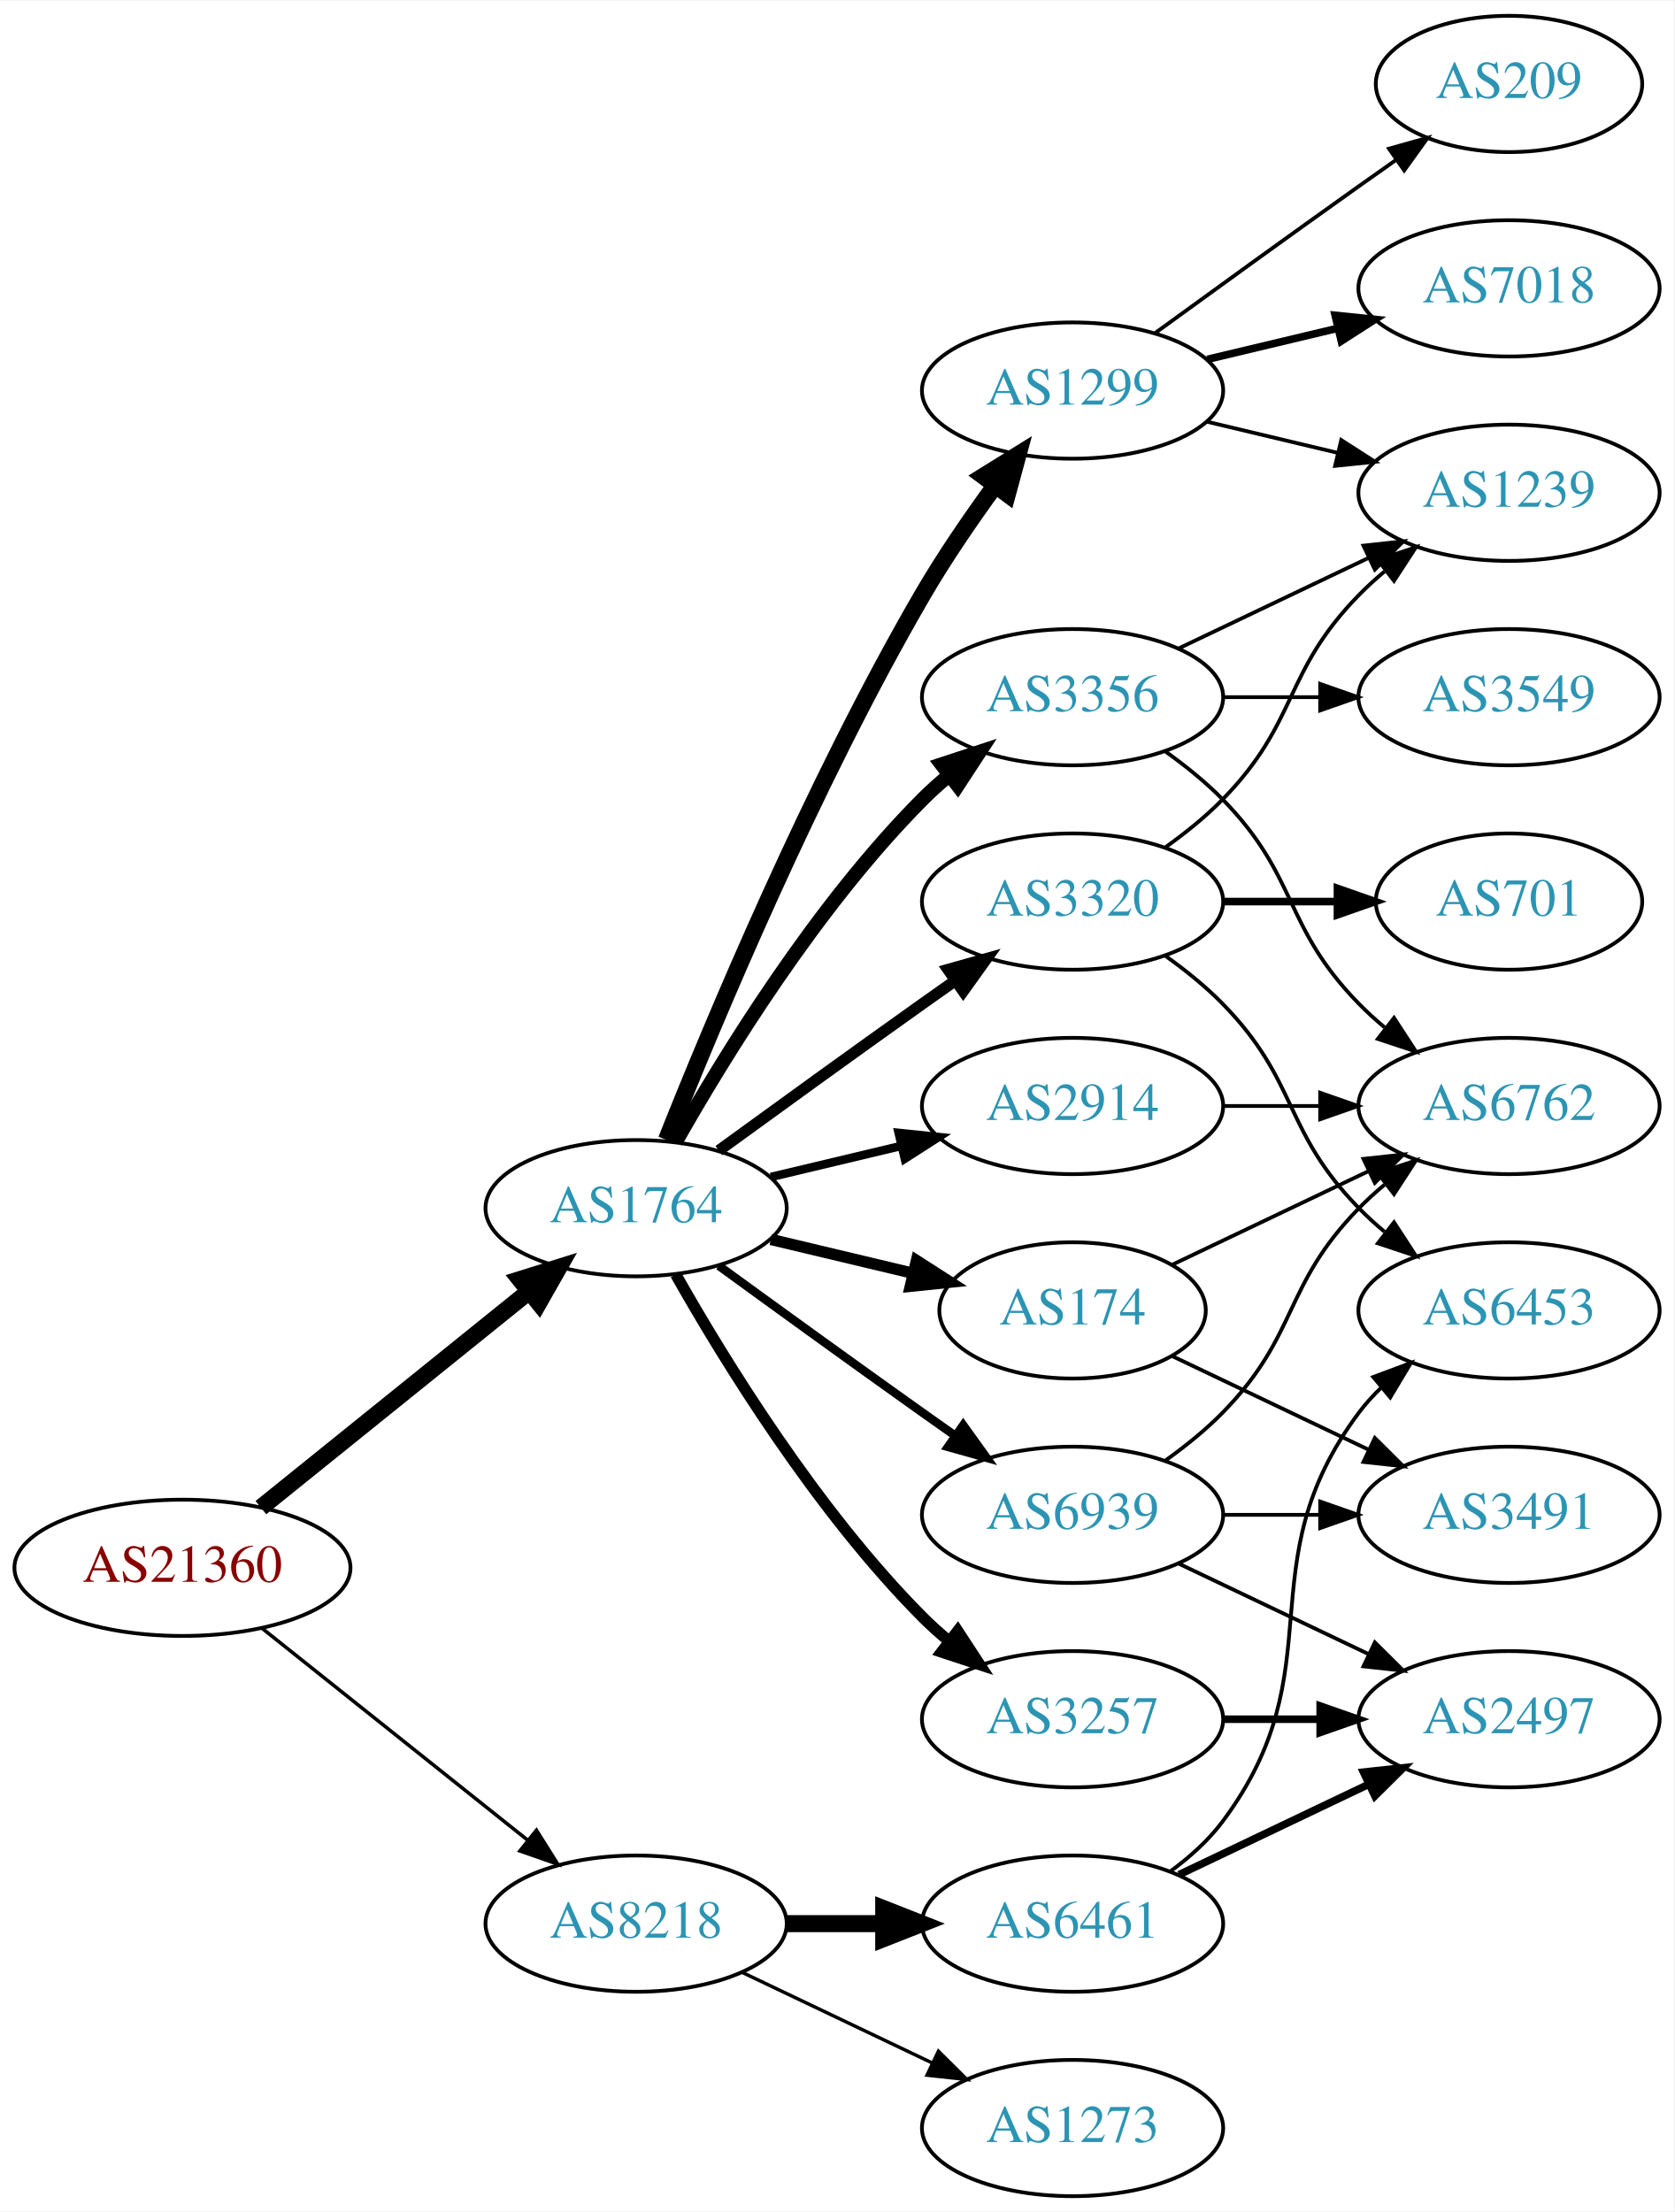
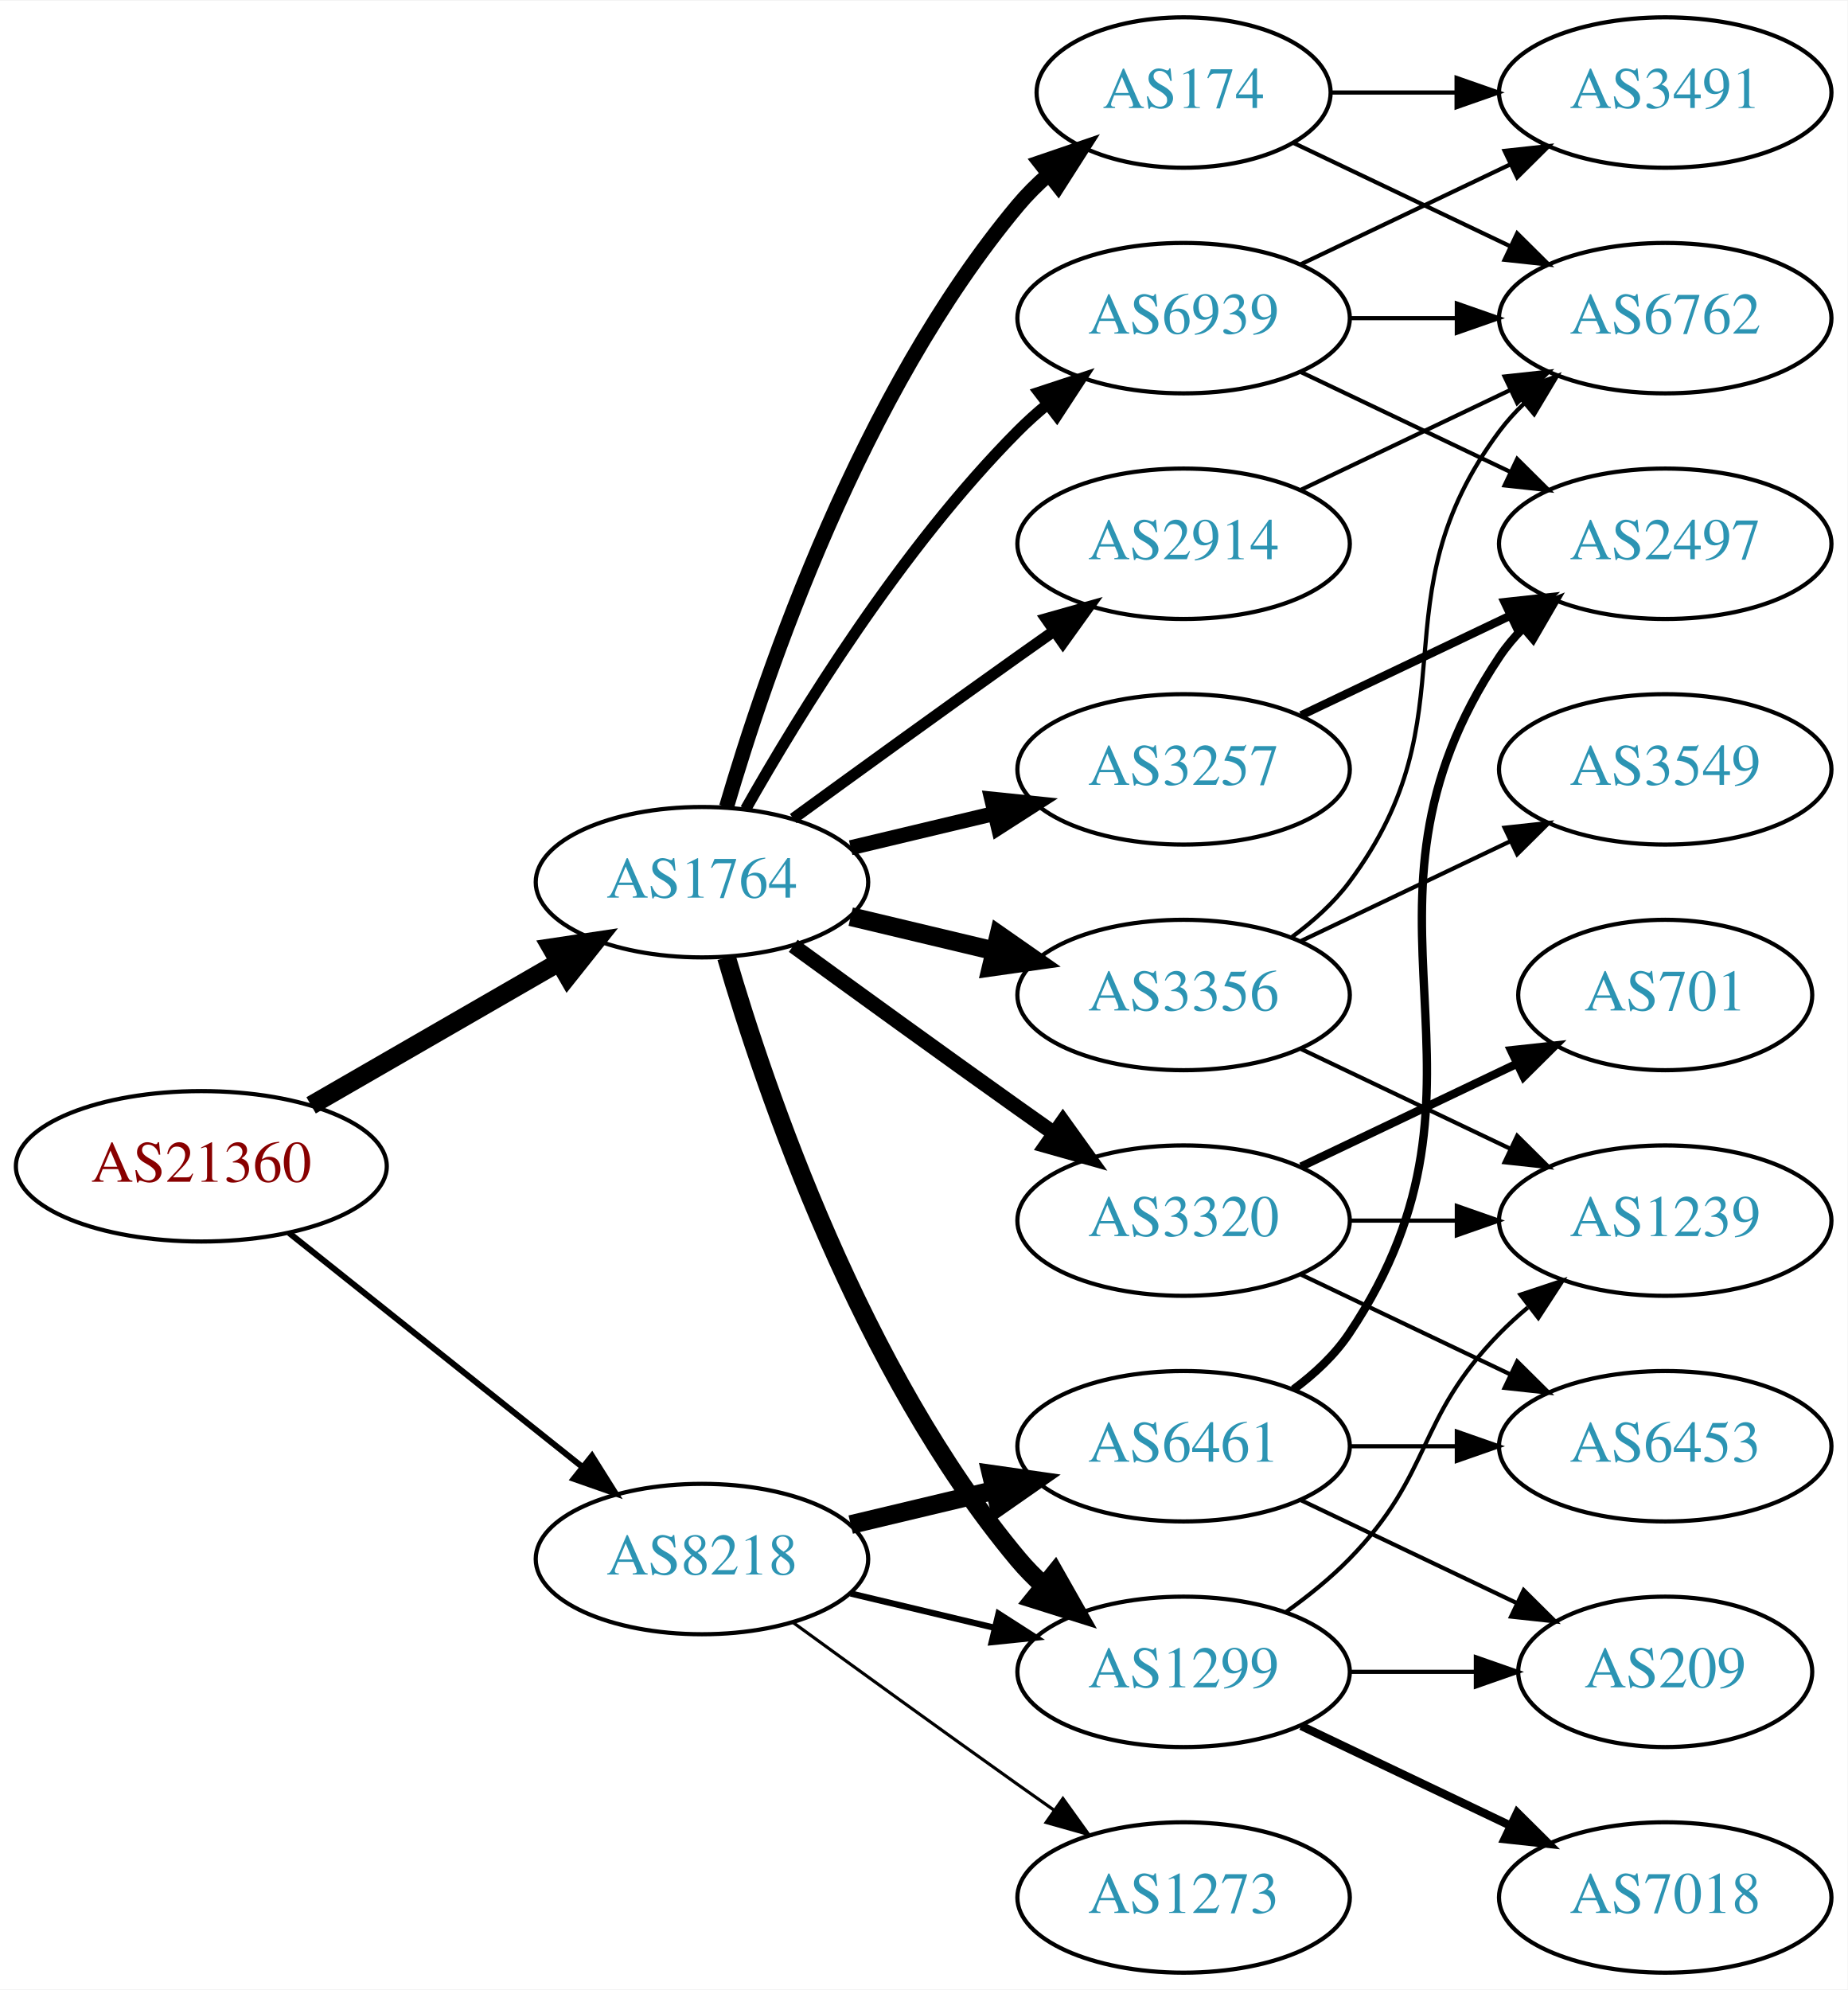
- <svg xmlns="http://www.w3.org/2000/svg" xmlns:xlink="http://www.w3.org/1999/xlink" width="442pt" height="584pt" viewBox="0.00 0.00 442.27 584.00">
-   <g id="graph0" class="graph" transform="scale(1 1) rotate(0) translate(4 580)">
-     <polygon fill="white" stroke="none" points="-4,4 -4,-580 438.271,-580 438.271,4 -4,4" />
+ <svg xmlns="http://www.w3.org/2000/svg" xmlns:xlink="http://www.w3.org/1999/xlink" width="442pt" height="476pt" viewBox="0.00 0.00 442.27 476.00">
+   <g id="graph0" class="graph" transform="scale(1 1) rotate(0) translate(4 472)">
+     <polygon fill="white" stroke="none" points="-4,4 -4,-472 438.271,-472 438.271,4 -4,4" />
    <g id="node1" class="node">
      <g id="a_node1">
        <a xlink:href="/asn/21360" xlink:title="AS21360 ~ Horneckgasse 8 [AT]">
-           <ellipse fill="#ffffff" stroke="black" cx="44.196" cy="-166" rx="44.393" ry="18" />
-           <text text-anchor="middle" x="44.196" y="-162.3" font-family="Times,serif" font-size="14.00" fill="#880000">AS21360</text>
+           <ellipse fill="#ffffff" stroke="black" cx="44.196" cy="-193" rx="44.393" ry="18" />
+           <text text-anchor="middle" x="44.196" y="-189.3" font-family="Times,serif" font-size="14.00" fill="#880000">AS21360</text>
        </a>
      </g>
    </g>
    <g id="node2" class="node">
      <g id="a_node2">
        <a xlink:href="/asn/1764" xlink:title="AS1764 ~ NEXTLAYER-AS [AT]">
          <ellipse fill="#ffffff" stroke="black" cx="164.039" cy="-261" rx="39.794" ry="18" />
          <text text-anchor="middle" x="164.039" y="-257.3" font-family="Times,serif" font-size="14.00" fill="#2c94b3">AS1764</text>
        </a>
      </g>
    </g>
    <g id="edge1" class="edge">
-       <path fill="none" stroke="black" stroke-width="4.5" d="M64.92,-181.901C84.325,-197.544 114.111,-221.557 135.775,-239.021" />
-       <polygon fill="black" stroke="black" stroke-width="4.5" points="133.386,-242.153 143.642,-245.363 138.328,-236.022 133.386,-242.153" />
+       <path fill="none" stroke="black" stroke-width="4.5" d="M70.476,-207.588C87.796,-217.582 110.947,-230.941 129.763,-241.799" />
+       <polygon fill="black" stroke="black" stroke-width="4.5" points="127.978,-245.314 138.607,-246.902 131.914,-238.493 127.978,-245.314" />
    </g>
    <g id="node3" class="node">
      <g id="a_node3">
        <a xlink:href="/asn/8218" xlink:title="AS8218 ~ legacy Neotelecoms [FR]">
-           <ellipse fill="#ffffff" stroke="black" cx="164.039" cy="-72" rx="39.794" ry="18" />
-           <text text-anchor="middle" x="164.039" y="-68.3" font-family="Times,serif" font-size="14.00" fill="#2c94b3">AS8218</text>
+           <ellipse fill="#ffffff" stroke="black" cx="164.039" cy="-99" rx="39.794" ry="18" />
+           <text text-anchor="middle" x="164.039" y="-95.3" font-family="Times,serif" font-size="14.00" fill="#2c94b3">AS8218</text>
        </a>
      </g>
    </g>
    <g id="edge2" class="edge">
-       <path fill="none" stroke="black" stroke-width="0.931" d="M65.186,-150.054C84.518,-134.634 113.969,-111.141 135.512,-93.957" />
-       <polygon fill="black" stroke="black" stroke-width="0.931" points="137.708,-96.682 143.343,-87.71 133.343,-91.21 137.708,-96.682" />
+       <path fill="none" stroke="black" stroke-width="1.446" d="M65.186,-177.054C84.518,-161.634 113.969,-138.141 135.512,-120.957" />
+       <polygon fill="black" stroke="black" stroke-width="1.446" points="137.708,-123.682 143.343,-114.71 133.343,-118.21 137.708,-123.682" />
    </g>
    <g id="node4" class="node">
      <g id="a_node4">
        <a xlink:href="/asn/3257" xlink:title="AS3257 ~ GTT [DE]">
-           <ellipse fill="#ffffff" stroke="black" cx="279.332" cy="-126" rx="39.794" ry="18" />
-           <text text-anchor="middle" x="279.332" y="-122.3" font-family="Times,serif" font-size="14.00" fill="#2c94b3">AS3257</text>
+           <ellipse fill="#ffffff" stroke="black" cx="279.332" cy="-288" rx="39.794" ry="18" />
+           <text text-anchor="middle" x="279.332" y="-284.3" font-family="Times,serif" font-size="14.00" fill="#2c94b3">AS3257</text>
        </a>
      </g>
    </g>
    <g id="edge3" class="edge">
-       <path fill="none" stroke="black" stroke-width="3" d="M174.498,-243.51C187.28,-220.904 211.712,-181.114 239.685,-153 241.796,-150.879 244.092,-148.812 246.477,-146.829" />
-       <polygon fill="black" stroke="black" stroke-width="3" points="248.993,-149.31 254.793,-140.444 244.73,-143.758 248.993,-149.31" />
+       <path fill="none" stroke="black" stroke-width="3.6" d="M199.646,-269.248C210.517,-271.838 222.671,-274.735 234.114,-277.462" />
+       <polygon fill="black" stroke="black" stroke-width="3.6" points="233.397,-280.889 243.936,-279.803 235.02,-274.08 233.397,-280.889" />
    </g>
    <g id="node5" class="node">
      <g id="a_node5">
-         <a xlink:href="/asn/3356" xlink:title="AS3356 ~ Level 3 Parent, LLC [US]">
-           <ellipse fill="#ffffff" stroke="black" cx="279.332" cy="-396" rx="39.794" ry="18" />
-           <text text-anchor="middle" x="279.332" y="-392.3" font-family="Times,serif" font-size="14.00" fill="#2c94b3">AS3356</text>
+         <a xlink:href="/asn/2914" xlink:title="AS2914 ~ NTT America, Inc. [US]">
+           <ellipse fill="#ffffff" stroke="black" cx="279.332" cy="-342" rx="39.794" ry="18" />
+           <text text-anchor="middle" x="279.332" y="-338.3" font-family="Times,serif" font-size="14.00" fill="#2c94b3">AS2914</text>
        </a>
      </g>
    </g>
    <g id="edge4" class="edge">
-       <path fill="none" stroke="black" stroke-width="3.75" d="M174.498,-278.49C187.28,-301.096 211.712,-340.886 239.685,-369 241.796,-371.121 244.092,-373.188 246.477,-375.171" />
-       <polygon fill="black" stroke="black" stroke-width="3.75" points="244.73,-378.242 254.793,-381.556 248.993,-372.69 244.73,-378.242" />
+       <path fill="none" stroke="black" stroke-width="2.7" d="M185.887,-276.222C200.821,-287.091 221.435,-302.025 239.685,-315 242.506,-317.005 245.449,-319.085 248.397,-321.159" />
+       <polygon fill="black" stroke="black" stroke-width="2.7" points="246.424,-324.05 256.621,-326.926 250.443,-318.319 246.424,-324.05" />
    </g>
    <g id="node6" class="node">
      <g id="a_node6">
        <a xlink:href="/asn/1299" xlink:title="AS1299 ~ Telia Carrier [EU]">
-           <ellipse fill="#ffffff" stroke="black" cx="279.332" cy="-477" rx="39.794" ry="18" />
-           <text text-anchor="middle" x="279.332" y="-473.3" font-family="Times,serif" font-size="14.00" fill="#2c94b3">AS1299</text>
+           <ellipse fill="#ffffff" stroke="black" cx="279.332" cy="-72" rx="39.794" ry="18" />
+           <text text-anchor="middle" x="279.332" y="-68.3" font-family="Times,serif" font-size="14.00" fill="#2c94b3">AS1299</text>
        </a>
      </g>
    </g>
    <g id="edge5" class="edge">
-       <path fill="none" stroke="black" stroke-width="4.5" d="M172.042,-279.051C184.169,-309.57 210.587,-372.933 239.685,-423 245.392,-432.819 252.43,-443.078 258.929,-451.984" />
-       <polygon fill="black" stroke="black" stroke-width="4.5" points="255.804,-454.38 264.934,-460.05 262.121,-449.677 255.804,-454.38" />
+       <path fill="none" stroke="black" stroke-width="4.5" d="M169.913,-242.998C179.227,-211.156 202.043,-144.019 239.685,-99 241.555,-96.763 243.654,-94.626 245.88,-92.604" />
+       <polygon fill="black" stroke="black" stroke-width="4.5" points="248.502,-95.548 253.799,-86.196 243.548,-89.426 248.502,-95.548" />
    </g>
    <g id="node7" class="node">
      <g id="a_node7">
        <a xlink:href="/asn/174" xlink:title="AS174 ~ Cogent Communications [US]">
-           <ellipse fill="#ffffff" stroke="black" cx="279.332" cy="-234" rx="35.194" ry="18" />
-           <text text-anchor="middle" x="279.332" y="-230.3" font-family="Times,serif" font-size="14.00" fill="#2c94b3">AS174</text>
+           <ellipse fill="#ffffff" stroke="black" cx="279.332" cy="-450" rx="35.194" ry="18" />
+           <text text-anchor="middle" x="279.332" y="-446.3" font-family="Times,serif" font-size="14.00" fill="#2c94b3">AS174</text>
        </a>
      </g>
    </g>
    <g id="edge6" class="edge">
-       <path fill="none" stroke="black" stroke-width="3" d="M199.646,-252.752C211.44,-249.942 224.745,-246.771 237.013,-243.847" />
-       <polygon fill="black" stroke="black" stroke-width="3" points="238.101,-247.186 247.018,-241.463 236.479,-240.376 238.101,-247.186" />
+       <path fill="none" stroke="black" stroke-width="3.6" d="M169.913,-279.002C179.227,-310.844 202.043,-377.981 239.685,-423 241.838,-425.574 244.292,-428.017 246.896,-430.303" />
+       <polygon fill="black" stroke="black" stroke-width="3.6" points="244.98,-433.249 255.007,-436.672 249.303,-427.743 244.98,-433.249" />
    </g>
    <g id="node8" class="node">
      <g id="a_node8">
-         <a xlink:href="/asn/3320" xlink:title="AS3320 ~ DTAG [DE]">
-           <ellipse fill="#ffffff" stroke="black" cx="279.332" cy="-342" rx="39.794" ry="18" />
-           <text text-anchor="middle" x="279.332" y="-338.3" font-family="Times,serif" font-size="14.00" fill="#2c94b3">AS3320</text>
+         <a xlink:href="/asn/3356" xlink:title="AS3356 ~ Level 3 Parent, LLC [US]">
+           <ellipse fill="#ffffff" stroke="black" cx="279.332" cy="-234" rx="39.794" ry="18" />
+           <text text-anchor="middle" x="279.332" y="-230.3" font-family="Times,serif" font-size="14.00" fill="#2c94b3">AS3356</text>
        </a>
      </g>
    </g>
    <g id="edge7" class="edge">
-       <path fill="none" stroke="black" stroke-width="3" d="M185.887,-276.222C200.821,-287.091 221.435,-302.025 239.685,-315 242.506,-317.005 245.449,-319.085 248.397,-321.159" />
-       <polygon fill="black" stroke="black" stroke-width="3" points="246.424,-324.05 256.621,-326.926 250.443,-318.319 246.424,-324.05" />
+       <path fill="none" stroke="black" stroke-width="4.5" d="M199.646,-252.752C210.517,-250.162 222.671,-247.265 234.114,-244.538" />
+       <polygon fill="black" stroke="black" stroke-width="4.5" points="235.122,-248.346 243.936,-242.197 233.296,-240.685 235.122,-248.346" />
    </g>
    <g id="node9" class="node">
      <g id="a_node9">
-         <a xlink:href="/asn/2914" xlink:title="AS2914 ~ NTT America, Inc. [US]">
-           <ellipse fill="#ffffff" stroke="black" cx="279.332" cy="-288" rx="39.794" ry="18" />
-           <text text-anchor="middle" x="279.332" y="-284.3" font-family="Times,serif" font-size="14.00" fill="#2c94b3">AS2914</text>
+         <a xlink:href="/asn/3320" xlink:title="AS3320 ~ DTAG [DE]">
+           <ellipse fill="#ffffff" stroke="black" cx="279.332" cy="-180" rx="39.794" ry="18" />
+           <text text-anchor="middle" x="279.332" y="-176.3" font-family="Times,serif" font-size="14.00" fill="#2c94b3">AS3320</text>
        </a>
      </g>
    </g>
    <g id="edge8" class="edge">
-       <path fill="none" stroke="black" stroke-width="2.25" d="M199.646,-269.248C210.517,-271.838 222.671,-274.735 234.114,-277.462" />
-       <polygon fill="black" stroke="black" stroke-width="2.25" points="233.397,-280.889 243.936,-279.803 235.02,-274.08 233.397,-280.889" />
+       <path fill="none" stroke="black" stroke-width="3.6" d="M185.887,-245.778C200.821,-234.909 221.435,-219.975 239.685,-207 242.506,-204.995 245.449,-202.915 248.397,-200.841" />
+       <polygon fill="black" stroke="black" stroke-width="3.6" points="250.443,-203.681 256.621,-195.074 246.424,-197.95 250.443,-203.681" />
    </g>
    <g id="node10" class="node">
      <g id="a_node10">
        <a xlink:href="/asn/6939" xlink:title="AS6939 ~ Hurricane Electric LLC [US]">
-           <ellipse fill="#ffffff" stroke="black" cx="279.332" cy="-180" rx="39.794" ry="18" />
-           <text text-anchor="middle" x="279.332" y="-176.3" font-family="Times,serif" font-size="14.00" fill="#2c94b3">AS6939</text>
+           <ellipse fill="#ffffff" stroke="black" cx="279.332" cy="-396" rx="39.794" ry="18" />
+           <text text-anchor="middle" x="279.332" y="-392.3" font-family="Times,serif" font-size="14.00" fill="#2c94b3">AS6939</text>
        </a>
      </g>
    </g>
    <g id="edge9" class="edge">
-       <path fill="none" stroke="black" stroke-width="2.25" d="M185.887,-245.778C200.821,-234.909 221.435,-219.975 239.685,-207 242.506,-204.995 245.449,-202.915 248.397,-200.841" />
-       <polygon fill="black" stroke="black" stroke-width="2.25" points="250.443,-203.681 256.621,-195.074 246.424,-197.95 250.443,-203.681" />
+       <path fill="none" stroke="black" stroke-width="2.7" d="M174.498,-278.49C187.28,-301.096 211.712,-340.886 239.685,-369 241.796,-371.121 244.092,-373.188 246.477,-375.171" />
+       <polygon fill="black" stroke="black" stroke-width="2.7" points="244.73,-378.242 254.793,-381.556 248.993,-372.69 244.73,-378.242" />
+     </g>
+     <g id="edge24" class="edge">
+       <path fill="none" stroke="black" stroke-width="1.5" d="M199.646,-90.752C210.517,-88.162 222.671,-85.265 234.114,-82.538" />
+       <polygon fill="black" stroke="black" stroke-width="1.5" points="235.02,-85.92 243.936,-80.197 233.397,-79.111 235.02,-85.92" />
    </g>
    <g id="node20" class="node">
      <g id="a_node20">
        <a xlink:href="/asn/6461" xlink:title="AS6461 ~ ZAYO-6461 [US]">
-           <ellipse fill="#ffffff" stroke="black" cx="279.332" cy="-72" rx="39.794" ry="18" />
-           <text text-anchor="middle" x="279.332" y="-68.3" font-family="Times,serif" font-size="14.00" fill="#2c94b3">AS6461</text>
+           <ellipse fill="#ffffff" stroke="black" cx="279.332" cy="-126" rx="39.794" ry="18" />
+           <text text-anchor="middle" x="279.332" y="-122.3" font-family="Times,serif" font-size="14.00" fill="#2c94b3">AS6461</text>
        </a>
      </g>
    </g>
    <g id="edge23" class="edge">
-       <path fill="none" stroke="black" stroke-width="4.5" d="M203.711,-72C211.914,-72 220.678,-72 229.21,-72" />
-       <polygon fill="black" stroke="black" stroke-width="4.5" points="229.449,-75.938 239.449,-72 229.449,-68.063 229.449,-75.938" />
+       <path fill="none" stroke="black" stroke-width="4.5" d="M199.646,-107.248C210.517,-109.838 222.671,-112.735 234.114,-115.462" />
+       <polygon fill="black" stroke="black" stroke-width="4.5" points="233.296,-119.315 243.936,-117.803 235.122,-111.654 233.296,-119.315" />
    </g>
    <g id="node21" class="node">
      <g id="a_node21">
        <a xlink:href="/asn/1273" xlink:title="AS1273 ~ Vodafone Group PLC [EU]">
          <ellipse fill="#ffffff" stroke="black" cx="279.332" cy="-18" rx="39.794" ry="18" />
          <text text-anchor="middle" x="279.332" y="-14.3" font-family="Times,serif" font-size="14.00" fill="#2c94b3">AS1273</text>
        </a>
      </g>
    </g>
-     <g id="edge24" class="edge">
-       <path fill="none" stroke="black" stroke-width="0.9" d="M192.175,-59.066C207.169,-51.919 225.99,-42.948 242.213,-35.215" />
-       <polygon fill="black" stroke="black" stroke-width="0.9" points="243.895,-38.291 251.417,-30.829 240.884,-31.972 243.895,-38.291" />
+     <g id="edge25" class="edge">
+       <path fill="none" stroke="black" stroke-width="0.75" d="M185.887,-83.778C200.821,-72.909 221.435,-57.975 239.685,-45 242.506,-42.995 245.449,-40.915 248.397,-38.841" />
+       <polygon fill="black" stroke="black" stroke-width="0.75" points="250.443,-41.681 256.621,-33.074 246.424,-35.95 250.443,-41.681" />
+     </g>
+     <g id="node19" class="node">
+       <g id="a_node19">
+         <a xlink:href="/asn/2497" xlink:title="AS2497 ~ Internet Initiative Japan Inc. [JP]">
+           <ellipse fill="#ffffff" stroke="black" cx="394.625" cy="-342" rx="39.794" ry="18" />
+           <text text-anchor="middle" x="394.625" y="-338.3" font-family="Times,serif" font-size="14.00" fill="#2c94b3">AS2497</text>
+         </a>
+       </g>
+     </g>
+     <g id="edge22" class="edge">
+       <path fill="none" stroke="black" stroke-width="2" d="M307.468,-300.934C322.462,-308.081 341.283,-317.052 357.506,-324.785" />
+       <polygon fill="black" stroke="black" stroke-width="2" points="356.177,-328.028 366.71,-329.171 359.188,-321.709 356.177,-328.028" />
+     </g>
+     <g id="node15" class="node">
+       <g id="a_node15">
+         <a xlink:href="/asn/6762" xlink:title="AS6762 ~ TELECOM ITALIA SPARKLE S.p.A. [IT]">
+           <ellipse fill="#ffffff" stroke="black" cx="394.625" cy="-396" rx="39.794" ry="18" />
+           <text text-anchor="middle" x="394.625" y="-392.3" font-family="Times,serif" font-size="14.00" fill="#2c94b3">AS6762</text>
+         </a>
+       </g>
+     </g>
+     <g id="edge21" class="edge">
+       <path fill="none" stroke="black" d="M307.468,-354.934C322.462,-362.081 341.283,-371.052 357.506,-378.785" />
+       <polygon fill="black" stroke="black" points="356.177,-382.028 366.71,-383.171 359.188,-375.709 356.177,-382.028" />
    </g>
    <g id="node11" class="node">
      <g id="a_node11">
-         <a xlink:href="/asn/2497" xlink:title="AS2497 ~ Internet Initiative Japan Inc. [JP]">
-           <ellipse fill="#ffffff" stroke="black" cx="394.625" cy="-126" rx="39.794" ry="18" />
-           <text text-anchor="middle" x="394.625" y="-122.3" font-family="Times,serif" font-size="14.00" fill="#2c94b3">AS2497</text>
+         <a xlink:href="/asn/7018" xlink:title="AS7018 ~ AT&amp;T Services, Inc. [US]">
+           <ellipse fill="#ffffff" stroke="black" cx="394.625" cy="-18" rx="39.794" ry="18" />
+           <text text-anchor="middle" x="394.625" y="-14.3" font-family="Times,serif" font-size="14.00" fill="#2c94b3">AS7018</text>
        </a>
      </g>
    </g>
    <g id="edge10" class="edge">
-       <path fill="none" stroke="black" stroke-width="2" d="M319.004,-126C327.207,-126 335.971,-126 344.503,-126" />
-       <polygon fill="black" stroke="black" stroke-width="2" points="344.742,-129.5 354.742,-126 344.742,-122.5 344.742,-129.5" />
+       <path fill="none" stroke="black" stroke-width="2" d="M307.468,-59.066C322.462,-51.919 341.283,-42.948 357.506,-35.215" />
+       <polygon fill="black" stroke="black" stroke-width="2" points="359.188,-38.291 366.71,-30.829 356.177,-31.972 359.188,-38.291" />
    </g>
    <g id="node12" class="node">
      <g id="a_node12">
-         <a xlink:href="/asn/6762" xlink:title="AS6762 ~ TELECOM ITALIA SPARKLE S.p.A. [IT]">
-           <ellipse fill="#ffffff" stroke="black" cx="394.625" cy="-288" rx="39.794" ry="18" />
-           <text text-anchor="middle" x="394.625" y="-284.3" font-family="Times,serif" font-size="14.00" fill="#2c94b3">AS6762</text>
+         <a xlink:href="/asn/1239" xlink:title="AS1239 ~ Sprint [US]">
+           <ellipse fill="#ffffff" stroke="black" cx="394.625" cy="-180" rx="39.794" ry="18" />
+           <text text-anchor="middle" x="394.625" y="-176.3" font-family="Times,serif" font-size="14.00" fill="#2c94b3">AS1239</text>
        </a>
      </g>
    </g>
    <g id="edge11" class="edge">
-       <path fill="none" stroke="black" d="M303.926,-381.611C309.182,-377.852 314.513,-373.563 318.978,-369 339.151,-348.383 334.806,-335.617 354.978,-315 357.071,-312.861 359.354,-310.782 361.731,-308.79" />
-       <polygon fill="black" stroke="black" points="364.249,-311.268 370.031,-302.389 359.974,-305.725 364.249,-311.268" />
+       <path fill="none" stroke="black" d="M303.926,-86.389C309.182,-90.148 314.513,-94.437 318.978,-99 339.151,-119.617 334.806,-132.383 354.978,-153 357.071,-155.139 359.354,-157.218 361.731,-159.21" />
+       <polygon fill="black" stroke="black" points="359.974,-162.275 370.031,-165.611 364.249,-156.732 359.974,-162.275" />
    </g>
    <g id="node13" class="node">
      <g id="a_node13">
-         <a xlink:href="/asn/3549" xlink:title="AS3549 ~ Level 3 Parent, LLC [US]">
-           <ellipse fill="#ffffff" stroke="black" cx="394.625" cy="-396" rx="39.794" ry="18" />
-           <text text-anchor="middle" x="394.625" y="-392.3" font-family="Times,serif" font-size="14.00" fill="#2c94b3">AS3549</text>
+         <a xlink:href="/asn/209" xlink:title="AS209 ~ CenturyLink Communications, LLC [US]">
+           <ellipse fill="#ffffff" stroke="black" cx="394.625" cy="-72" rx="35.194" ry="18" />
+           <text text-anchor="middle" x="394.625" y="-68.3" font-family="Times,serif" font-size="14.00" fill="#2c94b3">AS209</text>
        </a>
      </g>
    </g>
    <g id="edge12" class="edge">
-       <path fill="none" stroke="black" d="M319.004,-396C327.207,-396 335.971,-396 344.503,-396" />
-       <polygon fill="black" stroke="black" points="344.742,-399.5 354.742,-396 344.742,-392.5 344.742,-399.5" />
+       <path fill="none" stroke="black" d="M319.004,-72C328.709,-72 339.2,-72 349.163,-72" />
+       <polygon fill="black" stroke="black" points="349.299,-75.5 359.299,-72 349.299,-68.5 349.299,-75.5" />
    </g>
    <g id="node14" class="node">
      <g id="a_node14">
-         <a xlink:href="/asn/1239" xlink:title="AS1239 ~ Sprint [US]">
+         <a xlink:href="/asn/3491" xlink:title="AS3491 ~ PCCW Global, Inc. [US]">
          <ellipse fill="#ffffff" stroke="black" cx="394.625" cy="-450" rx="39.794" ry="18" />
-           <text text-anchor="middle" x="394.625" y="-446.3" font-family="Times,serif" font-size="14.00" fill="#2c94b3">AS1239</text>
+           <text text-anchor="middle" x="394.625" y="-446.3" font-family="Times,serif" font-size="14.00" fill="#2c94b3">AS3491</text>
        </a>
      </g>
    </g>
    <g id="edge13" class="edge">
-       <path fill="none" stroke="black" d="M307.468,-408.934C322.462,-416.081 341.283,-425.052 357.506,-432.785" />
-       <polygon fill="black" stroke="black" points="356.177,-436.028 366.71,-437.171 359.188,-429.709 356.177,-436.028" />
-     </g>
-     <g id="edge15" class="edge">
-       <path fill="none" stroke="black" d="M314.939,-468.752C325.81,-466.162 337.964,-463.265 349.407,-460.538" />
-       <polygon fill="black" stroke="black" points="350.313,-463.92 359.229,-458.197 348.69,-457.111 350.313,-463.92" />
-     </g>
-     <g id="node15" class="node">
-       <g id="a_node15">
-         <a xlink:href="/asn/7018" xlink:title="AS7018 ~ AT&amp;T Services, Inc. [US]">
-           <ellipse fill="#ffffff" stroke="black" cx="394.625" cy="-504" rx="39.794" ry="18" />
-           <text text-anchor="middle" x="394.625" y="-500.3" font-family="Times,serif" font-size="14.00" fill="#2c94b3">AS7018</text>
-         </a>
-       </g>
+       <path fill="none" stroke="black" d="M314.631,-450C324.008,-450 334.358,-450 344.393,-450" />
+       <polygon fill="black" stroke="black" points="344.681,-453.5 354.681,-450 344.681,-446.5 344.681,-453.5" />
    </g>
    <g id="edge14" class="edge">
-       <path fill="none" stroke="black" stroke-width="2" d="M314.939,-485.248C325.81,-487.838 337.964,-490.735 349.407,-493.462" />
-       <polygon fill="black" stroke="black" stroke-width="2" points="348.69,-496.889 359.229,-495.803 350.313,-490.08 348.69,-496.889" />
+       <path fill="none" stroke="black" d="M305.757,-437.881C321.059,-430.587 340.783,-421.186 357.665,-413.14" />
+       <polygon fill="black" stroke="black" points="359.184,-416.293 366.705,-408.831 356.172,-409.974 359.184,-416.293" />
+     </g>
+     <g id="edge16" class="edge">
+       <path fill="none" stroke="black" d="M307.468,-221.066C322.462,-213.919 341.283,-204.948 357.506,-197.215" />
+       <polygon fill="black" stroke="black" points="359.188,-200.291 366.71,-192.829 356.177,-193.972 359.188,-200.291" />
+     </g>
+     <g id="edge17" class="edge">
+       <path fill="none" stroke="black" d="M305.262,-247.882C310.338,-251.611 315.256,-256.016 318.978,-261 349.249,-301.542 324.707,-328.458 354.978,-369 356.723,-371.336 358.73,-373.545 360.893,-375.617" />
+       <polygon fill="black" stroke="black" points="358.771,-378.405 368.694,-382.118 363.253,-373.027 358.771,-378.405" />
    </g>
    <g id="node16" class="node">
      <g id="a_node16">
-         <a xlink:href="/asn/209" xlink:title="AS209 ~ CenturyLink Communications, LLC [US]">
-           <ellipse fill="#ffffff" stroke="black" cx="394.625" cy="-558" rx="35.194" ry="18" />
-           <text text-anchor="middle" x="394.625" y="-554.3" font-family="Times,serif" font-size="14.00" fill="#2c94b3">AS209</text>
-         </a>
-       </g>
-     </g>
-     <g id="edge16" class="edge">
-       <path fill="none" stroke="black" d="M301.18,-492.222C316.114,-503.091 336.727,-518.025 354.978,-531 358.188,-533.282 361.557,-535.661 364.912,-538.018" />
-       <polygon fill="black" stroke="black" points="362.924,-540.899 373.123,-543.77 366.94,-535.166 362.924,-540.899" />
-     </g>
-     <g id="edge22" class="edge">
-       <path fill="none" stroke="black" d="M305.757,-246.119C321.059,-253.413 340.783,-262.814 357.665,-270.86" />
-       <polygon fill="black" stroke="black" points="356.172,-274.026 366.705,-275.169 359.184,-267.707 356.172,-274.026" />
-     </g>
-     <g id="node19" class="node">
-       <g id="a_node19">
-         <a xlink:href="/asn/3491" xlink:title="AS3491 ~ PCCW Global, Inc. [US]">
-           <ellipse fill="#ffffff" stroke="black" cx="394.625" cy="-180" rx="39.794" ry="18" />
-           <text text-anchor="middle" x="394.625" y="-176.3" font-family="Times,serif" font-size="14.00" fill="#2c94b3">AS3491</text>
-         </a>
-       </g>
-     </g>
-     <g id="edge21" class="edge">
-       <path fill="none" stroke="black" d="M305.757,-221.881C321.059,-214.587 340.783,-205.186 357.665,-197.14" />
-       <polygon fill="black" stroke="black" points="359.184,-200.293 366.705,-192.831 356.172,-193.974 359.184,-200.293" />
-     </g>
-     <g id="edge17" class="edge">
-       <path fill="none" stroke="black" d="M303.926,-356.389C309.182,-360.148 314.513,-364.437 318.978,-369 339.151,-389.617 334.806,-402.383 354.978,-423 357.071,-425.139 359.354,-427.218 361.731,-429.21" />
-       <polygon fill="black" stroke="black" points="359.974,-432.275 370.031,-435.611 364.249,-426.732 359.974,-432.275" />
+         <a xlink:href="/asn/3549" xlink:title="AS3549 ~ Level 3 Parent, LLC [US]">
+           <ellipse fill="#ffffff" stroke="black" cx="394.625" cy="-288" rx="39.794" ry="18" />
+           <text text-anchor="middle" x="394.625" y="-284.3" font-family="Times,serif" font-size="14.00" fill="#2c94b3">AS3549</text>
+         </a>
+       </g>
+     </g>
+     <g id="edge15" class="edge">
+       <path fill="none" stroke="black" d="M307.468,-246.934C322.462,-254.081 341.283,-263.052 357.506,-270.785" />
+       <polygon fill="black" stroke="black" points="356.177,-274.028 366.71,-275.171 359.188,-267.709 356.177,-274.028" />
+     </g>
+     <g id="edge19" class="edge">
+       <path fill="none" stroke="black" d="M319.004,-180C327.207,-180 335.971,-180 344.503,-180" />
+       <polygon fill="black" stroke="black" points="344.742,-183.5 354.742,-180 344.742,-176.5 344.742,-183.5" />
    </g>
    <g id="node17" class="node">
      <g id="a_node17">
        <a xlink:href="/asn/701" xlink:title="AS701 ~ UUNET [US]">
-           <ellipse fill="#ffffff" stroke="black" cx="394.625" cy="-342" rx="35.194" ry="18" />
-           <text text-anchor="middle" x="394.625" y="-338.3" font-family="Times,serif" font-size="14.00" fill="#2c94b3">AS701</text>
+           <ellipse fill="#ffffff" stroke="black" cx="394.625" cy="-234" rx="35.194" ry="18" />
+           <text text-anchor="middle" x="394.625" y="-230.3" font-family="Times,serif" font-size="14.00" fill="#2c94b3">AS701</text>
        </a>
      </g>
    </g>
    <g id="edge18" class="edge">
-       <path fill="none" stroke="black" stroke-width="2" d="M319.004,-342C328.709,-342 339.2,-342 349.163,-342" />
-       <polygon fill="black" stroke="black" stroke-width="2" points="349.299,-345.5 359.299,-342 349.299,-338.5 349.299,-345.5" />
+       <path fill="none" stroke="black" stroke-width="2" d="M307.468,-192.934C322.9,-200.29 342.385,-209.577 358.92,-217.459" />
+       <polygon fill="black" stroke="black" stroke-width="2" points="357.729,-220.768 368.262,-221.911 360.741,-214.449 357.729,-220.768" />
    </g>
    <g id="node18" class="node">
      <g id="a_node18">
        <a xlink:href="/asn/6453" xlink:title="AS6453 ~ TATA COMMUNICATIONS (AMERICA) INC [US]">
-           <ellipse fill="#ffffff" stroke="black" cx="394.625" cy="-234" rx="39.794" ry="18" />
-           <text text-anchor="middle" x="394.625" y="-230.3" font-family="Times,serif" font-size="14.00" fill="#2c94b3">AS6453</text>
-         </a>
-       </g>
-     </g>
-     <g id="edge19" class="edge">
-       <path fill="none" stroke="black" d="M303.926,-327.611C309.182,-323.852 314.513,-319.563 318.978,-315 339.151,-294.383 334.806,-281.617 354.978,-261 357.071,-258.861 359.354,-256.782 361.731,-254.79" />
-       <polygon fill="black" stroke="black" points="364.249,-257.268 370.031,-248.389 359.974,-251.725 364.249,-257.268" />
+           <ellipse fill="#ffffff" stroke="black" cx="394.625" cy="-126" rx="39.794" ry="18" />
+           <text text-anchor="middle" x="394.625" y="-122.3" font-family="Times,serif" font-size="14.00" fill="#2c94b3">AS6453</text>
+         </a>
+       </g>
    </g>
    <g id="edge20" class="edge">
-       <path fill="none" stroke="black" d="M319.004,-288C327.207,-288 335.971,-288 344.503,-288" />
-       <polygon fill="black" stroke="black" points="344.742,-291.5 354.742,-288 344.742,-284.5 344.742,-291.5" />
-     </g>
-     <g id="edge28" class="edge">
      <path fill="none" stroke="black" d="M307.468,-167.066C322.462,-159.919 341.283,-150.948 357.506,-143.215" />
      <polygon fill="black" stroke="black" points="359.188,-146.291 366.71,-138.829 356.177,-139.972 359.188,-146.291" />
    </g>
+     <g id="edge31" class="edge">
+       <path fill="none" stroke="black" d="M307.468,-408.934C322.462,-416.081 341.283,-425.052 357.506,-432.785" />
+       <polygon fill="black" stroke="black" points="356.177,-436.028 366.71,-437.171 359.188,-429.709 356.177,-436.028" />
+     </g>
    <g id="edge29" class="edge">
-       <path fill="none" stroke="black" d="M303.926,-194.389C309.182,-198.148 314.513,-202.437 318.978,-207 339.151,-227.617 334.806,-240.383 354.978,-261 357.071,-263.139 359.354,-265.218 361.731,-267.21" />
-       <polygon fill="black" stroke="black" points="359.974,-270.275 370.031,-273.611 364.249,-264.732 359.974,-270.275" />
+       <path fill="none" stroke="black" d="M319.004,-396C327.207,-396 335.971,-396 344.503,-396" />
+       <polygon fill="black" stroke="black" points="344.742,-399.5 354.742,-396 344.742,-392.5 344.742,-399.5" />
+     </g>
+     <g id="edge30" class="edge">
+       <path fill="none" stroke="black" d="M307.468,-383.066C322.462,-375.919 341.283,-366.948 357.506,-359.215" />
+       <polygon fill="black" stroke="black" points="359.188,-362.291 366.71,-354.829 356.177,-355.972 359.188,-362.291" />
+     </g>
+     <g id="edge28" class="edge">
+       <path fill="none" stroke="black" d="M307.468,-113.066C322.9,-105.71 342.385,-96.423 358.92,-88.541" />
+       <polygon fill="black" stroke="black" points="360.741,-91.551 368.262,-84.089 357.729,-85.232 360.741,-91.551" />
    </g>
    <g id="edge27" class="edge">
-       <path fill="none" stroke="black" d="M319.004,-180C327.207,-180 335.971,-180 344.503,-180" />
-       <polygon fill="black" stroke="black" points="344.742,-183.5 354.742,-180 344.742,-176.5 344.742,-183.5" />
+       <path fill="none" stroke="black" d="M319.004,-126C327.207,-126 335.971,-126 344.503,-126" />
+       <polygon fill="black" stroke="black" points="344.742,-129.5 354.742,-126 344.742,-122.5 344.742,-129.5" />
    </g>
    <g id="edge26" class="edge">
-       <path fill="none" stroke="black" stroke-width="2" d="M307.468,-84.934C322.462,-92.081 341.283,-101.052 357.506,-108.785" />
-       <polygon fill="black" stroke="black" stroke-width="2" points="356.177,-112.028 366.71,-113.171 359.188,-105.709 356.177,-112.028" />
-     </g>
-     <g id="edge25" class="edge">
-       <path fill="none" stroke="black" d="M305.262,-85.882C310.338,-89.611 315.256,-94.016 318.978,-99 349.249,-139.542 324.707,-166.458 354.978,-207 356.723,-209.336 358.73,-211.545 360.893,-213.617" />
-       <polygon fill="black" stroke="black" points="358.771,-216.405 368.694,-220.118 363.253,-211.027 358.771,-216.405" />
+       <path fill="none" stroke="black" stroke-width="2" d="M305.651,-139.607C310.707,-143.351 315.518,-147.831 318.978,-153 360.003,-214.294 313.954,-253.706 354.978,-315 356.6,-317.423 358.519,-319.695 360.621,-321.81" />
+       <polygon fill="black" stroke="black" stroke-width="2" points="358.434,-324.546 368.306,-328.393 362.988,-319.229 358.434,-324.546" />
    </g>
  </g>
</svg>
